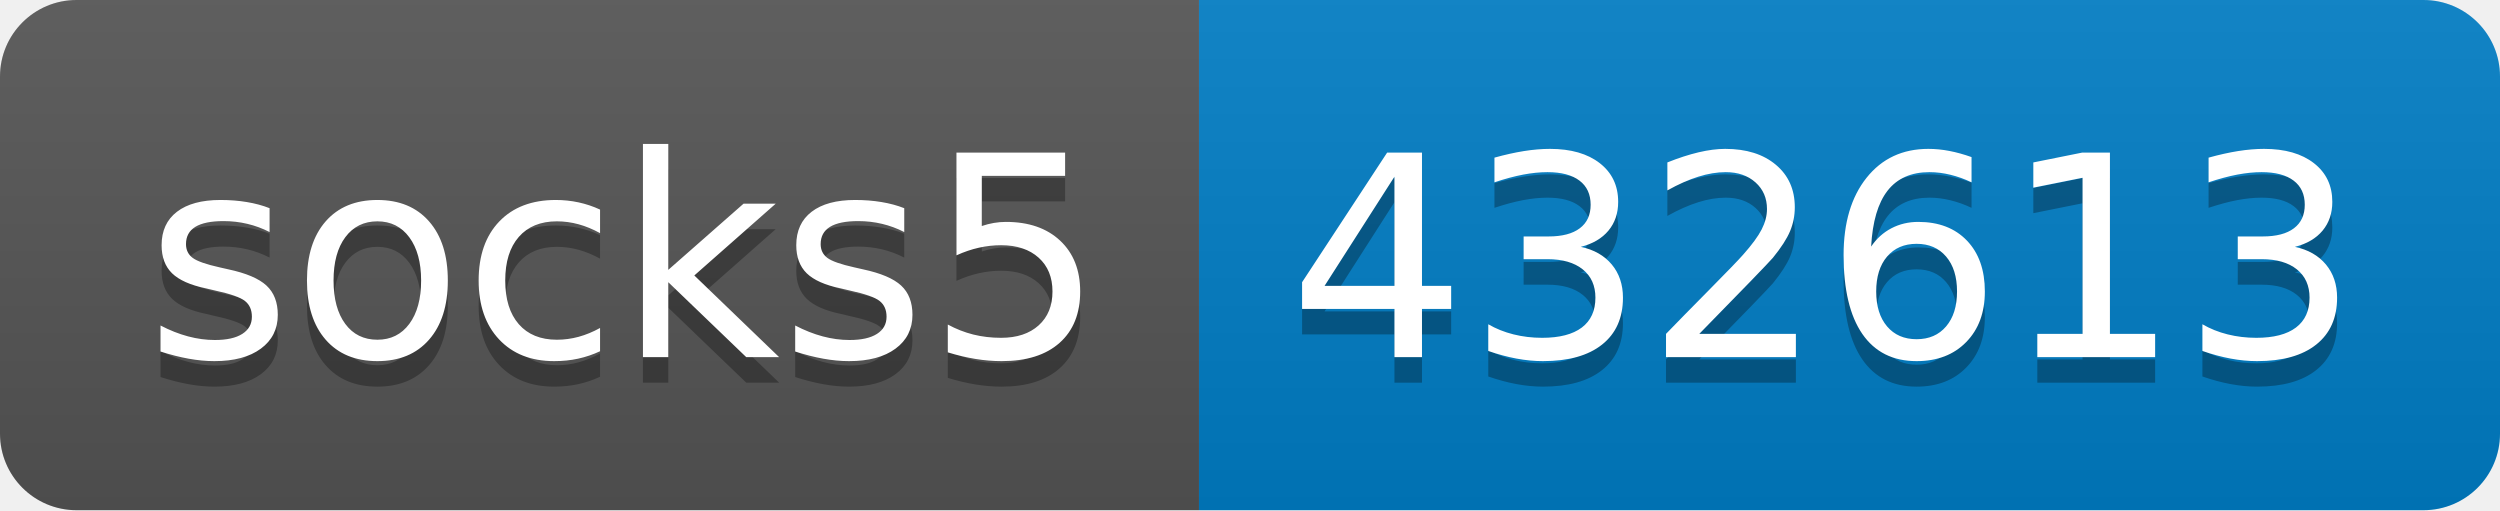
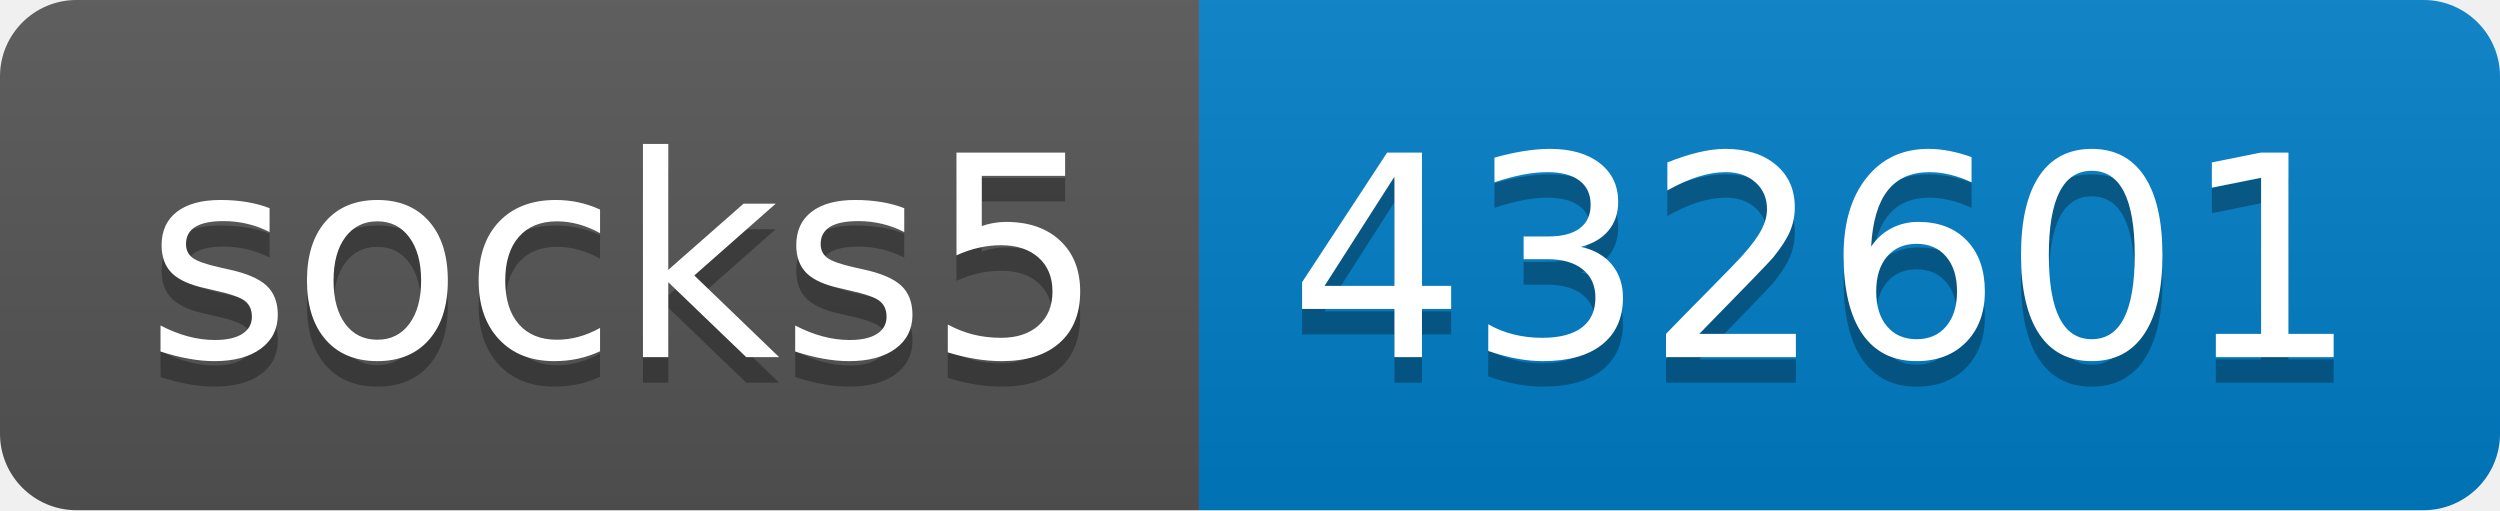
- <svg xmlns="http://www.w3.org/2000/svg" width="98" height="20" role="img" aria-label="socks5: 432613">
+ <svg xmlns="http://www.w3.org/2000/svg" width="98" height="20" role="img" aria-label="socks5: 432601">
  <linearGradient id="s" x2="0" y2="100%">
    <stop offset="0" stop-color="#bbb" stop-opacity=".1" />
    <stop offset="1" stop-opacity=".1" />
  </linearGradient>
  <clipPath id="r">
    <rect width="98" height="20" rx="3" fill="#fff" />
  </clipPath>
  <g clip-path="url(#r)">
    <rect width="47" height="20" fill="#555" />
    <rect x="47" width="51" height="20" fill="#007ec6" />
    <rect width="98" height="20" fill="url(#s)" />
  </g>
  <g fill="#fff" text-anchor="middle" font-family="Verdana,Geneva,DejaVu Sans,sans-serif" text-rendering="geometricPrecision" font-size="110">
    <text aria-hidden="true" x="245" y="150" fill="#010101" fill-opacity=".3" transform="scale(.1)" textLength="370">socks5</text>
    <text x="245" y="140" transform="scale(.1)" fill="#fff" textLength="370">socks5</text>
-     <text aria-hidden="true" x="715" y="150" fill="#010101" fill-opacity=".3" transform="scale(.1)" textLength="410">432613</text>
-     <text x="715" y="140" transform="scale(.1)" fill="#fff" textLength="410">432613</text>
+     <text aria-hidden="true" x="715" y="150" fill="#010101" fill-opacity=".3" transform="scale(.1)" textLength="410">432601</text>
+     <text x="715" y="140" transform="scale(.1)" fill="#fff" textLength="410">432601</text>
  </g>
</svg>
